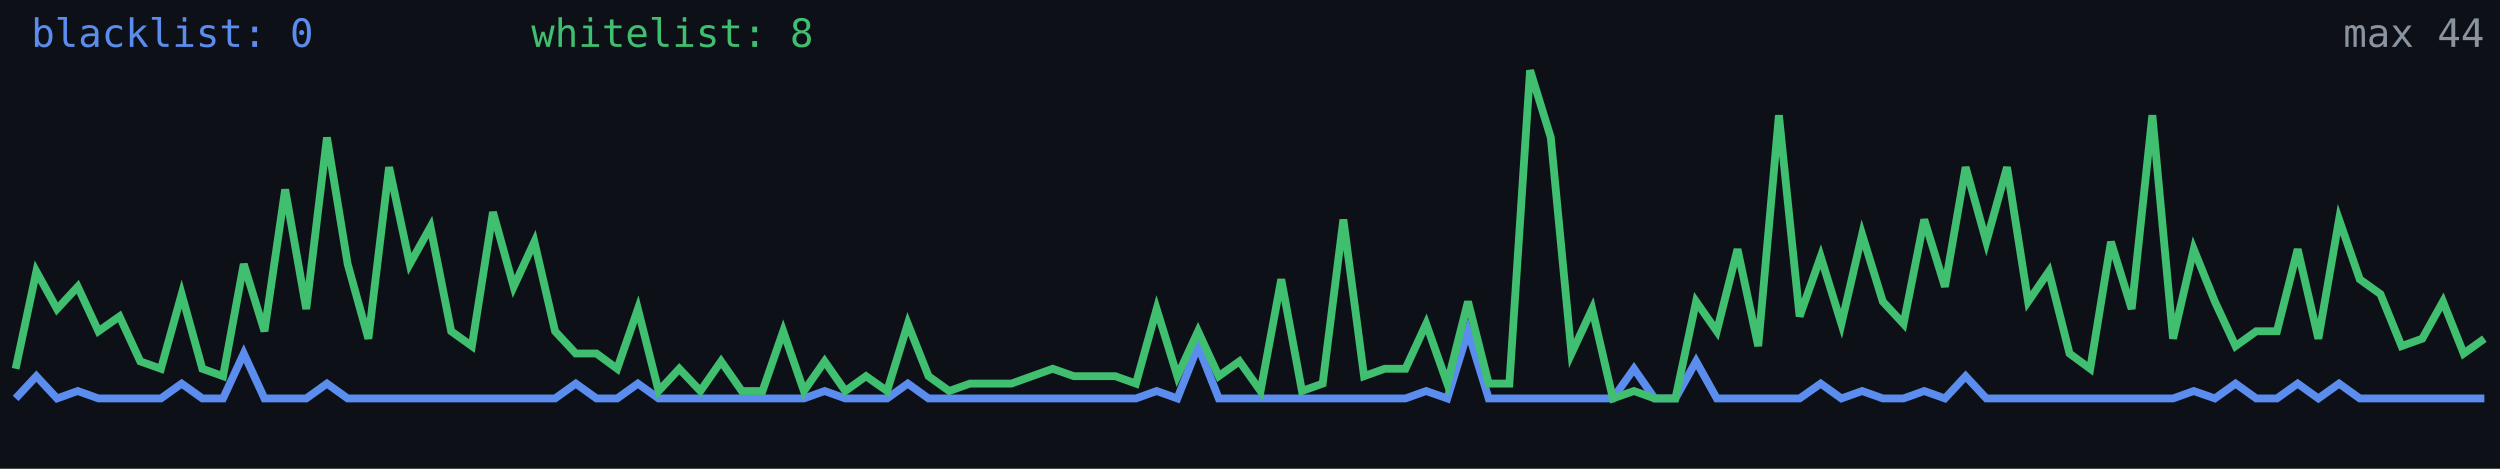
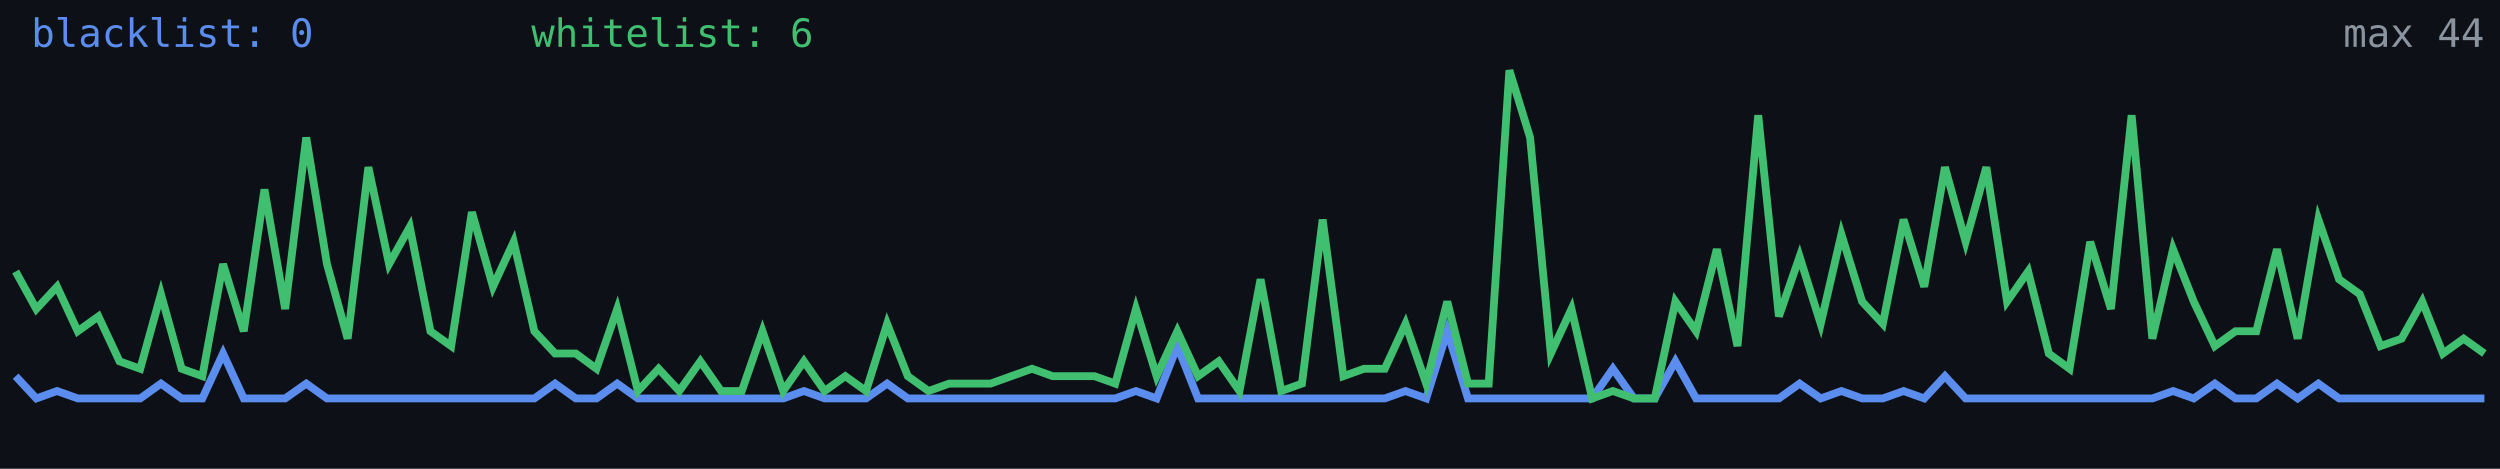
<svg xmlns="http://www.w3.org/2000/svg" width="640" height="120" viewBox="0 0 640 120" role="img" aria-label="Alive configs trend">
  <rect width="640" height="120" fill="#0d1117" />
-   <polyline fill="none" stroke="#5b8def" stroke-width="2" points="4.0,102.0 9.3,96.3 14.6,102.0 19.9,100.1 25.2,102.0 30.6,102.0 35.9,102.0 41.2,102.0 46.5,98.2 51.8,102.0 57.1,102.0 62.4,90.5 67.7,102.0 73.0,102.0 78.4,102.0 83.7,98.2 89.0,102.0 94.3,102.0 99.6,102.0 104.9,102.0 110.2,102.0 115.5,102.0 120.8,102.0 126.2,102.0 131.5,102.0 136.8,102.0 142.1,102.0 147.4,98.2 152.7,102.0 158.0,102.0 163.3,98.2 168.6,102.0 173.9,102.0 179.3,102.0 184.6,102.0 189.9,102.0 195.2,102.0 200.5,102.0 205.8,102.0 211.1,100.1 216.4,102.0 221.7,102.0 227.1,102.0 232.4,98.2 237.7,102.0 243.0,102.0 248.3,102.0 253.6,102.0 258.9,102.0 264.2,102.0 269.5,102.0 274.9,102.0 280.2,102.0 285.5,102.0 290.8,102.0 296.1,100.1 301.4,102.0 306.7,88.6 312.0,102.0 317.3,102.0 322.7,102.0 328.0,102.0 333.3,102.0 338.6,102.0 343.9,102.0 349.2,102.0 354.5,102.0 359.8,102.0 365.1,100.1 370.5,102.0 375.8,84.8 381.1,102.0 386.4,102.0 391.7,102.0 397.0,102.0 402.3,102.0 407.6,102.0 412.9,102.0 418.3,94.4 423.6,102.0 428.9,102.0 434.2,92.5 439.5,102.0 444.8,102.0 450.1,102.0 455.4,102.0 460.7,102.0 466.1,98.2 471.4,102.0 476.7,100.1 482.0,102.0 487.3,102.0 492.6,100.1 497.9,102.0 503.2,96.3 508.5,102.0 513.8,102.0 519.2,102.0 524.5,102.0 529.8,102.0 535.1,102.0 540.4,102.0 545.7,102.0 551.0,102.0 556.3,102.0 561.6,100.1 567.0,102.0 572.3,98.2 577.6,102.0 582.9,102.0 588.2,98.2 593.5,102.0 598.8,98.2 604.1,102.0 609.4,102.0 614.8,102.0 620.1,102.0 625.4,102.0 630.7,102.0 636.0,102.0" />
-   <polyline fill="none" stroke="#3fbf6f" stroke-width="2" points="4.0,94.4 9.3,69.5 14.6,79.1 19.9,73.4 25.2,84.8 30.6,81.0 35.9,92.5 41.2,94.4 46.5,75.3 51.8,94.4 57.1,96.3 62.4,67.6 67.7,84.8 73.0,48.5 78.4,79.1 83.7,35.2 89.0,67.6 94.3,86.7 99.6,42.8 104.9,67.6 110.2,58.1 115.5,84.8 120.8,88.6 126.2,54.3 131.5,73.4 136.8,61.9 142.1,84.8 147.4,90.5 152.7,90.5 158.0,94.4 163.3,79.1 168.6,100.1 173.9,94.4 179.3,100.1 184.6,92.5 189.9,100.1 195.2,100.1 200.5,84.8 205.8,100.1 211.1,92.5 216.4,100.1 221.7,96.3 227.1,100.1 232.4,82.9 237.7,96.3 243.0,100.1 248.3,98.2 253.6,98.2 258.9,98.2 264.2,96.3 269.5,94.4 274.9,96.3 280.2,96.3 285.5,96.3 290.8,98.2 296.1,79.1 301.4,96.3 306.7,84.8 312.0,96.3 317.3,92.5 322.7,100.1 328.0,71.5 333.3,100.1 338.6,98.2 343.9,56.2 349.2,96.3 354.5,94.4 359.8,94.4 365.1,82.9 370.5,98.2 375.8,77.2 381.1,98.2 386.4,98.2 391.7,18.0 397.0,35.2 402.3,90.5 407.6,79.1 412.9,102.0 418.3,100.1 423.6,102.0 428.9,102.0 434.2,77.2 439.5,84.8 444.8,63.8 450.1,88.6 455.4,29.5 460.7,81.0 466.1,65.7 471.4,82.9 476.7,60.0 482.0,77.2 487.3,82.9 492.6,56.2 497.9,73.4 503.2,42.8 508.5,61.9 513.8,42.8 519.2,77.2 524.5,69.5 529.8,90.5 535.1,94.4 540.4,61.9 545.7,79.1 551.0,29.5 556.3,86.7 561.6,63.8 567.0,77.2 572.3,88.6 577.6,84.8 582.9,84.8 588.2,63.8 593.5,86.7 598.8,56.2 604.1,71.5 609.4,75.3 614.8,88.6 620.1,86.7 625.4,77.2 630.7,90.5 636.0,86.7" />
+   <polyline fill="none" stroke="#5b8def" stroke-width="2" points="4.0,96.3 9.3,102.0 14.6,100.1 19.9,102.0 25.2,102.0 30.6,102.0 35.9,102.0 41.2,98.2 46.5,102.0 51.8,102.0 57.1,90.5 62.4,102.0 67.7,102.0 73.0,102.0 78.4,98.2 83.7,102.0 89.0,102.0 94.3,102.0 99.6,102.0 104.9,102.0 110.2,102.0 115.5,102.0 120.8,102.0 126.2,102.0 131.5,102.0 136.8,102.0 142.1,98.2 147.4,102.0 152.7,102.0 158.0,98.2 163.3,102.0 168.6,102.0 173.9,102.0 179.3,102.0 184.6,102.0 189.9,102.0 195.2,102.0 200.5,102.0 205.8,100.1 211.1,102.0 216.4,102.0 221.7,102.0 227.1,98.2 232.4,102.0 237.7,102.0 243.0,102.0 248.3,102.0 253.6,102.0 258.9,102.0 264.2,102.0 269.5,102.0 274.9,102.0 280.2,102.0 285.5,102.0 290.8,100.1 296.1,102.0 301.4,88.6 306.7,102.0 312.0,102.0 317.3,102.0 322.7,102.0 328.0,102.0 333.3,102.0 338.6,102.0 343.9,102.0 349.2,102.0 354.5,102.0 359.8,100.1 365.1,102.0 370.5,84.8 375.8,102.0 381.1,102.0 386.4,102.0 391.7,102.0 397.0,102.0 402.3,102.0 407.6,102.0 412.9,94.4 418.3,102.0 423.6,102.0 428.9,92.5 434.2,102.0 439.5,102.0 444.8,102.0 450.1,102.0 455.4,102.0 460.7,98.2 466.1,102.0 471.4,100.1 476.7,102.0 482.0,102.0 487.3,100.1 492.6,102.0 497.9,96.3 503.2,102.0 508.5,102.0 513.8,102.0 519.2,102.0 524.5,102.0 529.8,102.0 535.1,102.0 540.4,102.0 545.7,102.0 551.0,102.0 556.3,100.1 561.6,102.0 567.0,98.2 572.3,102.0 577.6,102.0 582.9,98.2 588.2,102.0 593.5,98.2 598.8,102.0 604.1,102.0 609.4,102.0 614.8,102.0 620.1,102.0 625.4,102.0 630.7,102.0 636.0,102.0" />
+   <polyline fill="none" stroke="#3fbf6f" stroke-width="2" points="4.0,69.5 9.3,79.1 14.6,73.4 19.9,84.8 25.2,81.0 30.6,92.5 35.9,94.4 41.2,75.3 46.5,94.4 51.8,96.3 57.1,67.6 62.4,84.8 67.7,48.5 73.0,79.1 78.4,35.2 83.7,67.6 89.0,86.7 94.3,42.8 99.6,67.6 104.9,58.1 110.2,84.8 115.5,88.6 120.8,54.3 126.2,73.4 131.5,61.9 136.8,84.8 142.1,90.5 147.4,90.5 152.7,94.4 158.0,79.1 163.3,100.1 168.6,94.4 173.9,100.1 179.3,92.5 184.6,100.1 189.9,100.1 195.2,84.8 200.5,100.1 205.8,92.5 211.1,100.1 216.4,96.3 221.7,100.1 227.1,82.9 232.4,96.3 237.7,100.1 243.0,98.2 248.3,98.2 253.6,98.2 258.9,96.3 264.2,94.4 269.5,96.3 274.9,96.3 280.2,96.3 285.5,98.2 290.8,79.1 296.1,96.3 301.4,84.8 306.7,96.3 312.0,92.5 317.3,100.1 322.7,71.5 328.0,100.1 333.3,98.2 338.6,56.2 343.9,96.3 349.2,94.4 354.5,94.4 359.8,82.9 365.1,98.2 370.5,77.2 375.8,98.2 381.1,98.2 386.4,18.0 391.7,35.2 397.0,90.5 402.3,79.1 407.6,102.0 412.9,100.1 418.3,102.0 423.6,102.0 428.9,77.2 434.2,84.8 439.5,63.8 444.8,88.6 450.1,29.5 455.4,81.0 460.7,65.7 466.1,82.9 471.4,60.0 476.7,77.2 482.0,82.9 487.3,56.2 492.6,73.4 497.9,42.8 503.2,61.9 508.5,42.8 513.8,77.2 519.2,69.5 524.5,90.5 529.8,94.4 535.1,61.9 540.4,79.1 545.7,29.5 551.0,86.7 556.3,63.8 561.6,77.2 567.0,88.6 572.3,84.8 577.6,84.8 582.9,63.8 588.2,86.7 593.5,56.2 598.8,71.5 604.1,75.3 609.4,88.6 614.8,86.7 620.1,77.2 625.4,90.5 630.7,86.7 636.0,90.5" />
  <text x="8" y="12" fill="#5b8def" font-size="10" font-family="monospace">blacklist: 0</text>
-   <text x="136" y="12" fill="#3fbf6f" font-size="10" font-family="monospace">whitelist: 8</text>
+   <text x="136" y="12" fill="#3fbf6f" font-size="10" font-family="monospace">whitelist: 6</text>
  <text x="636" y="12" fill="#8b949e" font-size="10" text-anchor="end" font-family="monospace">max 44</text>
</svg>
